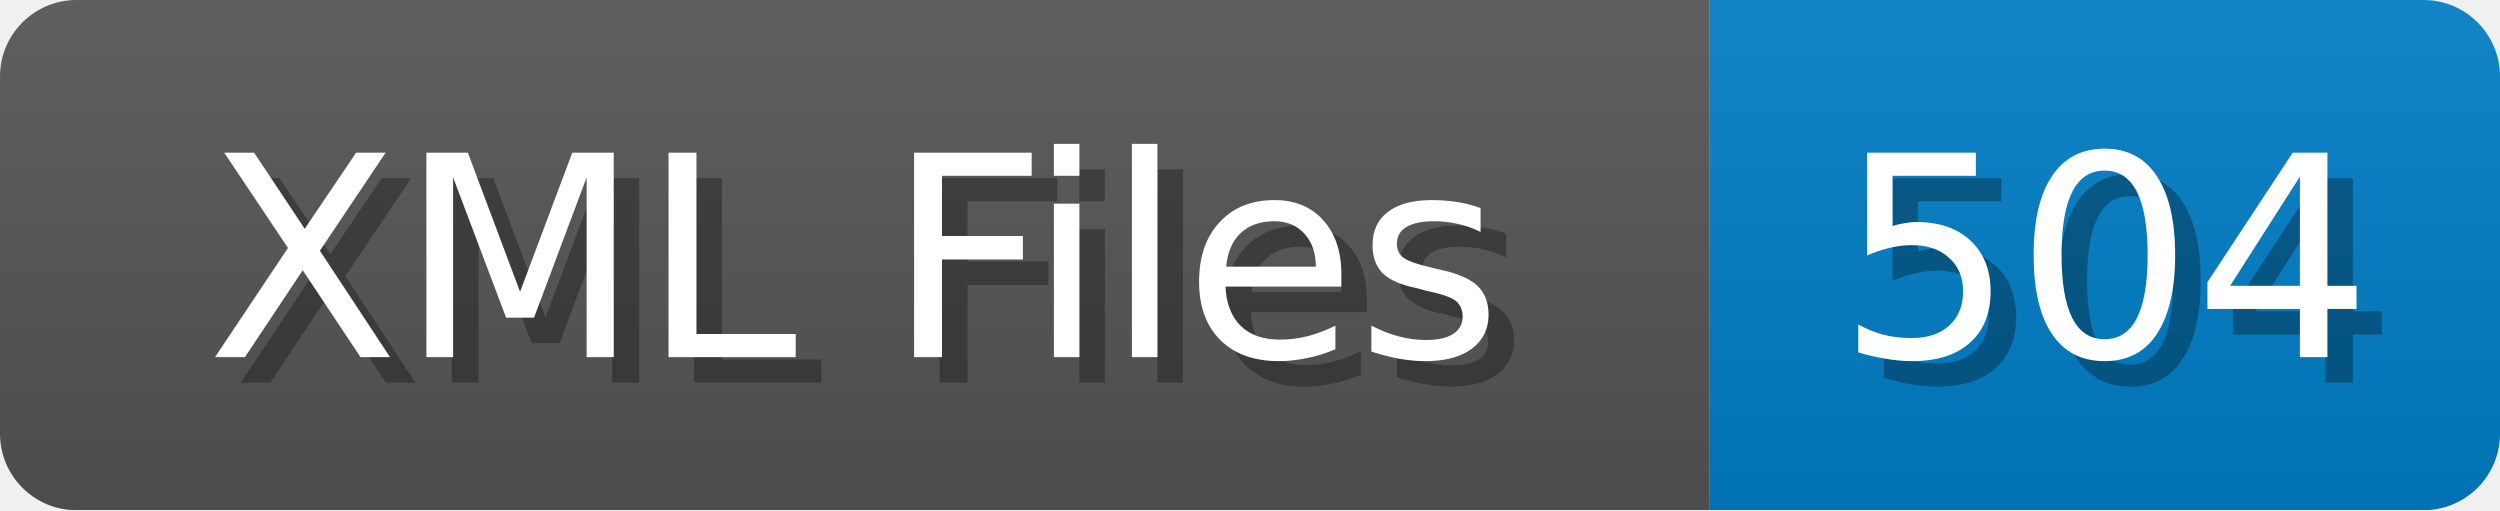
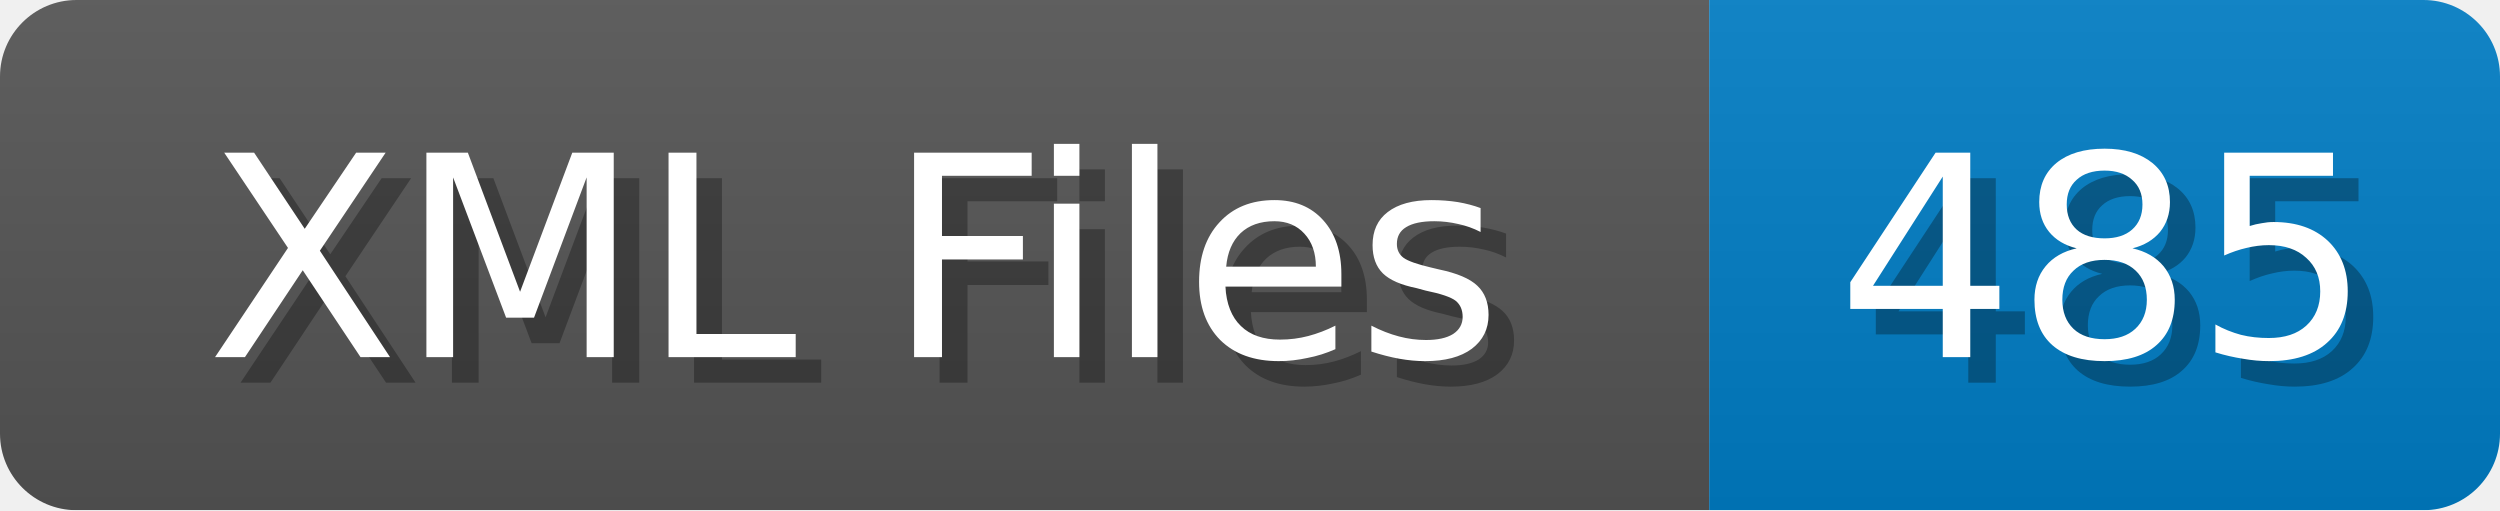
<svg xmlns="http://www.w3.org/2000/svg" width="98" height="20">
  <linearGradient id="b" x2="0" y2="100%">
    <stop offset="0" stop-color="#bbb" stop-opacity=".1" />
    <stop offset="1" stop-opacity=".1" />
  </linearGradient>
  <mask id="anybadge_1">
    <rect width="98" height="20" rx="3" fill="#fff" />
  </mask>
  <g mask="url(#anybadge_1)">
    <path fill="#555" d="M0 0h67v20H0z" />
    <path fill="#007ec6" d="M67 0h31v20H67z" />
    <path fill="url(#b)" d="M0 0h98v20H0z" />
  </g>
  <g fill="#fff" text-anchor="middle" font-family="DejaVu Sans,Verdana,Geneva,sans-serif" font-size="11">
    <text x="34.5" y="15" fill="#010101" fill-opacity=".3">XML Files</text>
    <text x="33.5" y="14">XML Files</text>
  </g>
  <g fill="#fff" text-anchor="middle" font-family="DejaVu Sans,Verdana,Geneva,sans-serif" font-size="11">
-     <text x="83.5" y="15" fill="#010101" fill-opacity=".3">504</text>
-     <text x="82.5" y="14">504</text>
+     <text x="83.5" y="15" fill="#010101" fill-opacity=".3">485</text>
+     <text x="82.5" y="14">485</text>
  </g>
</svg>
